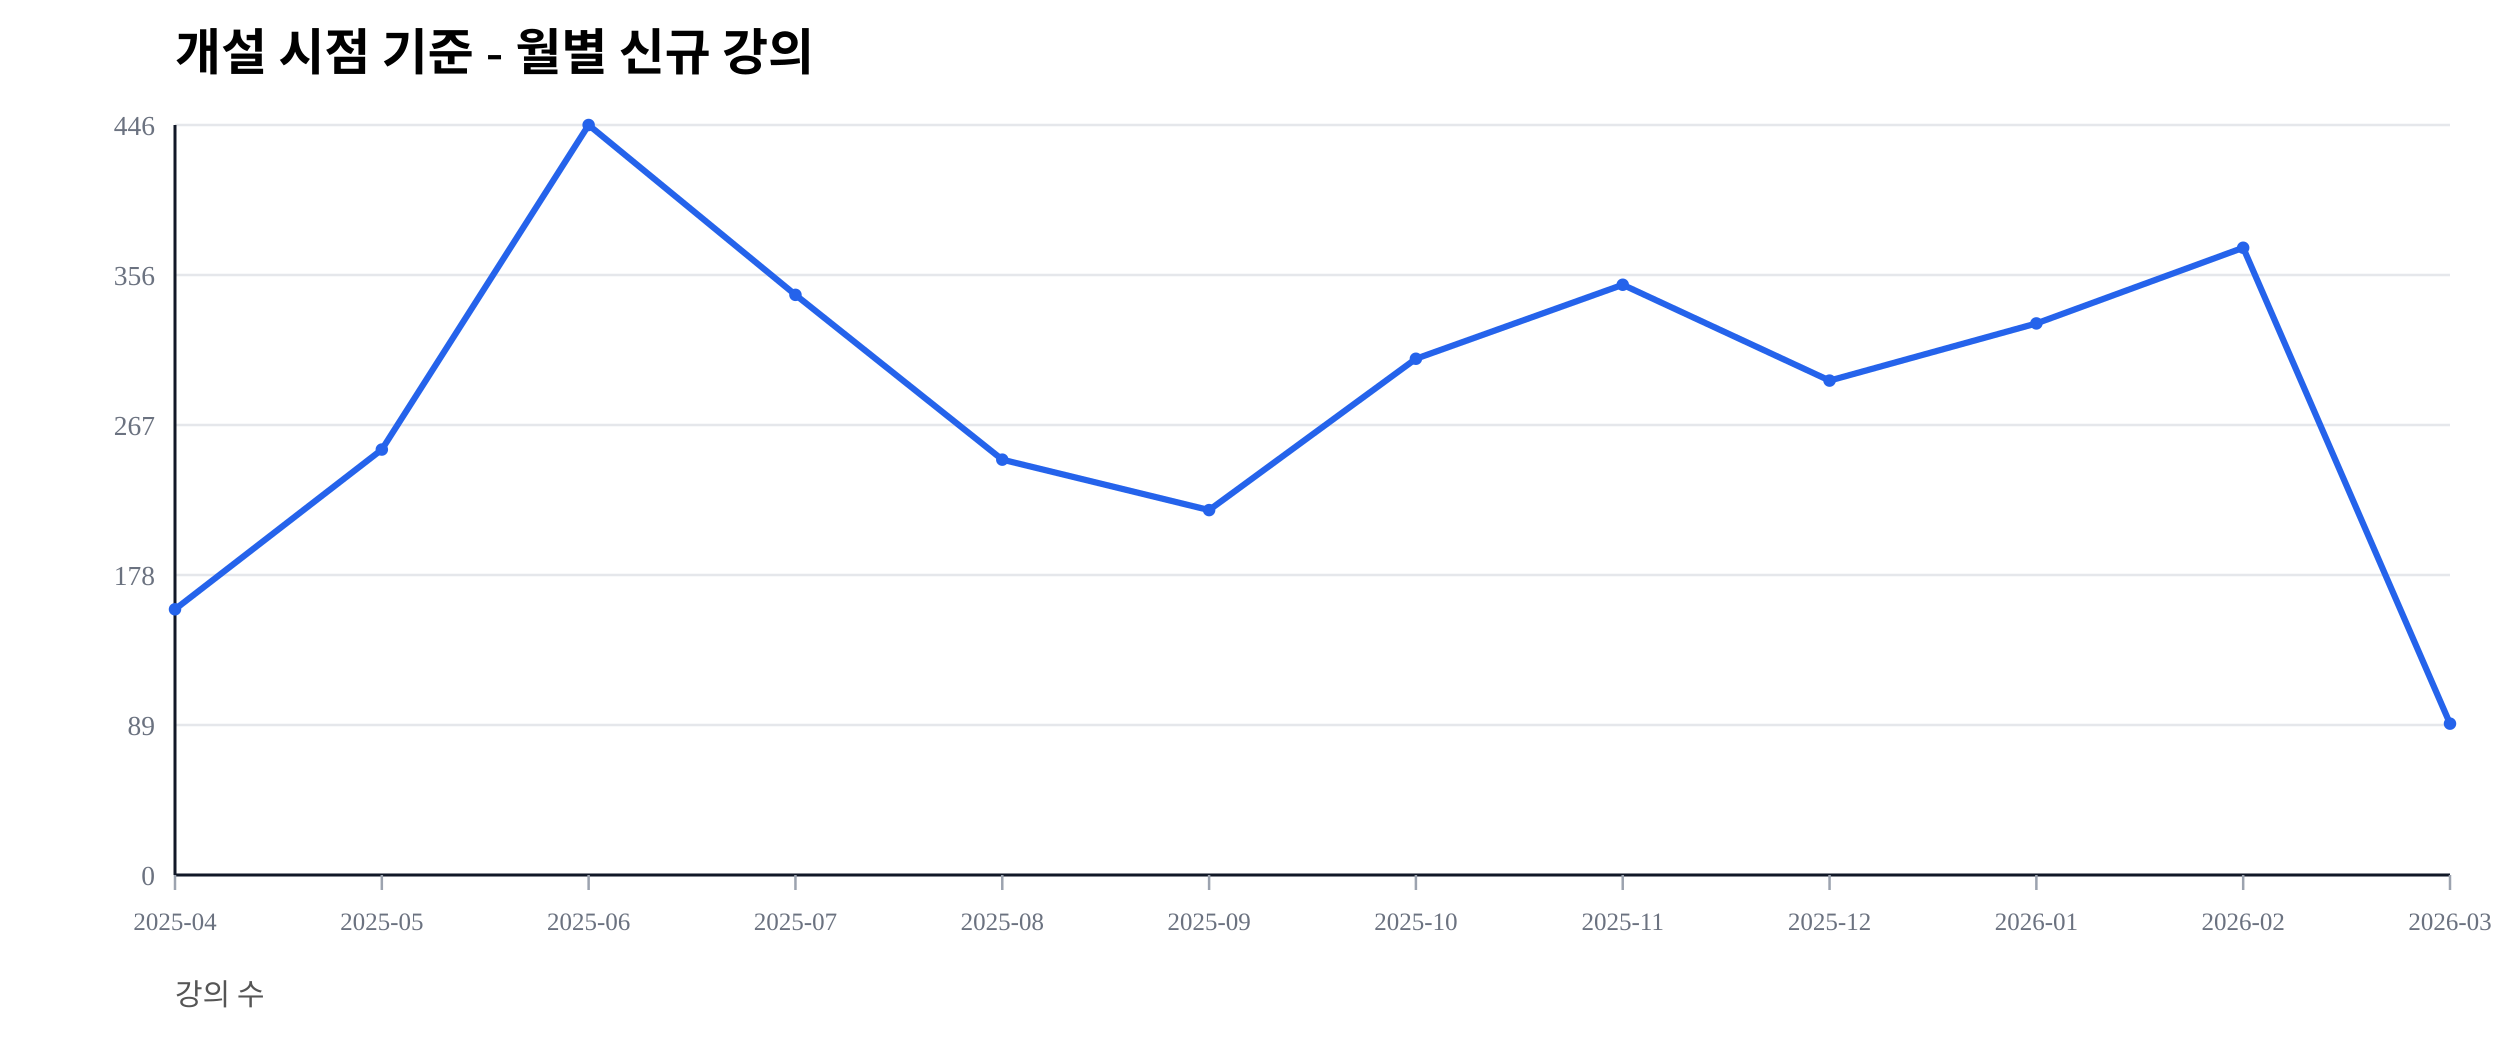
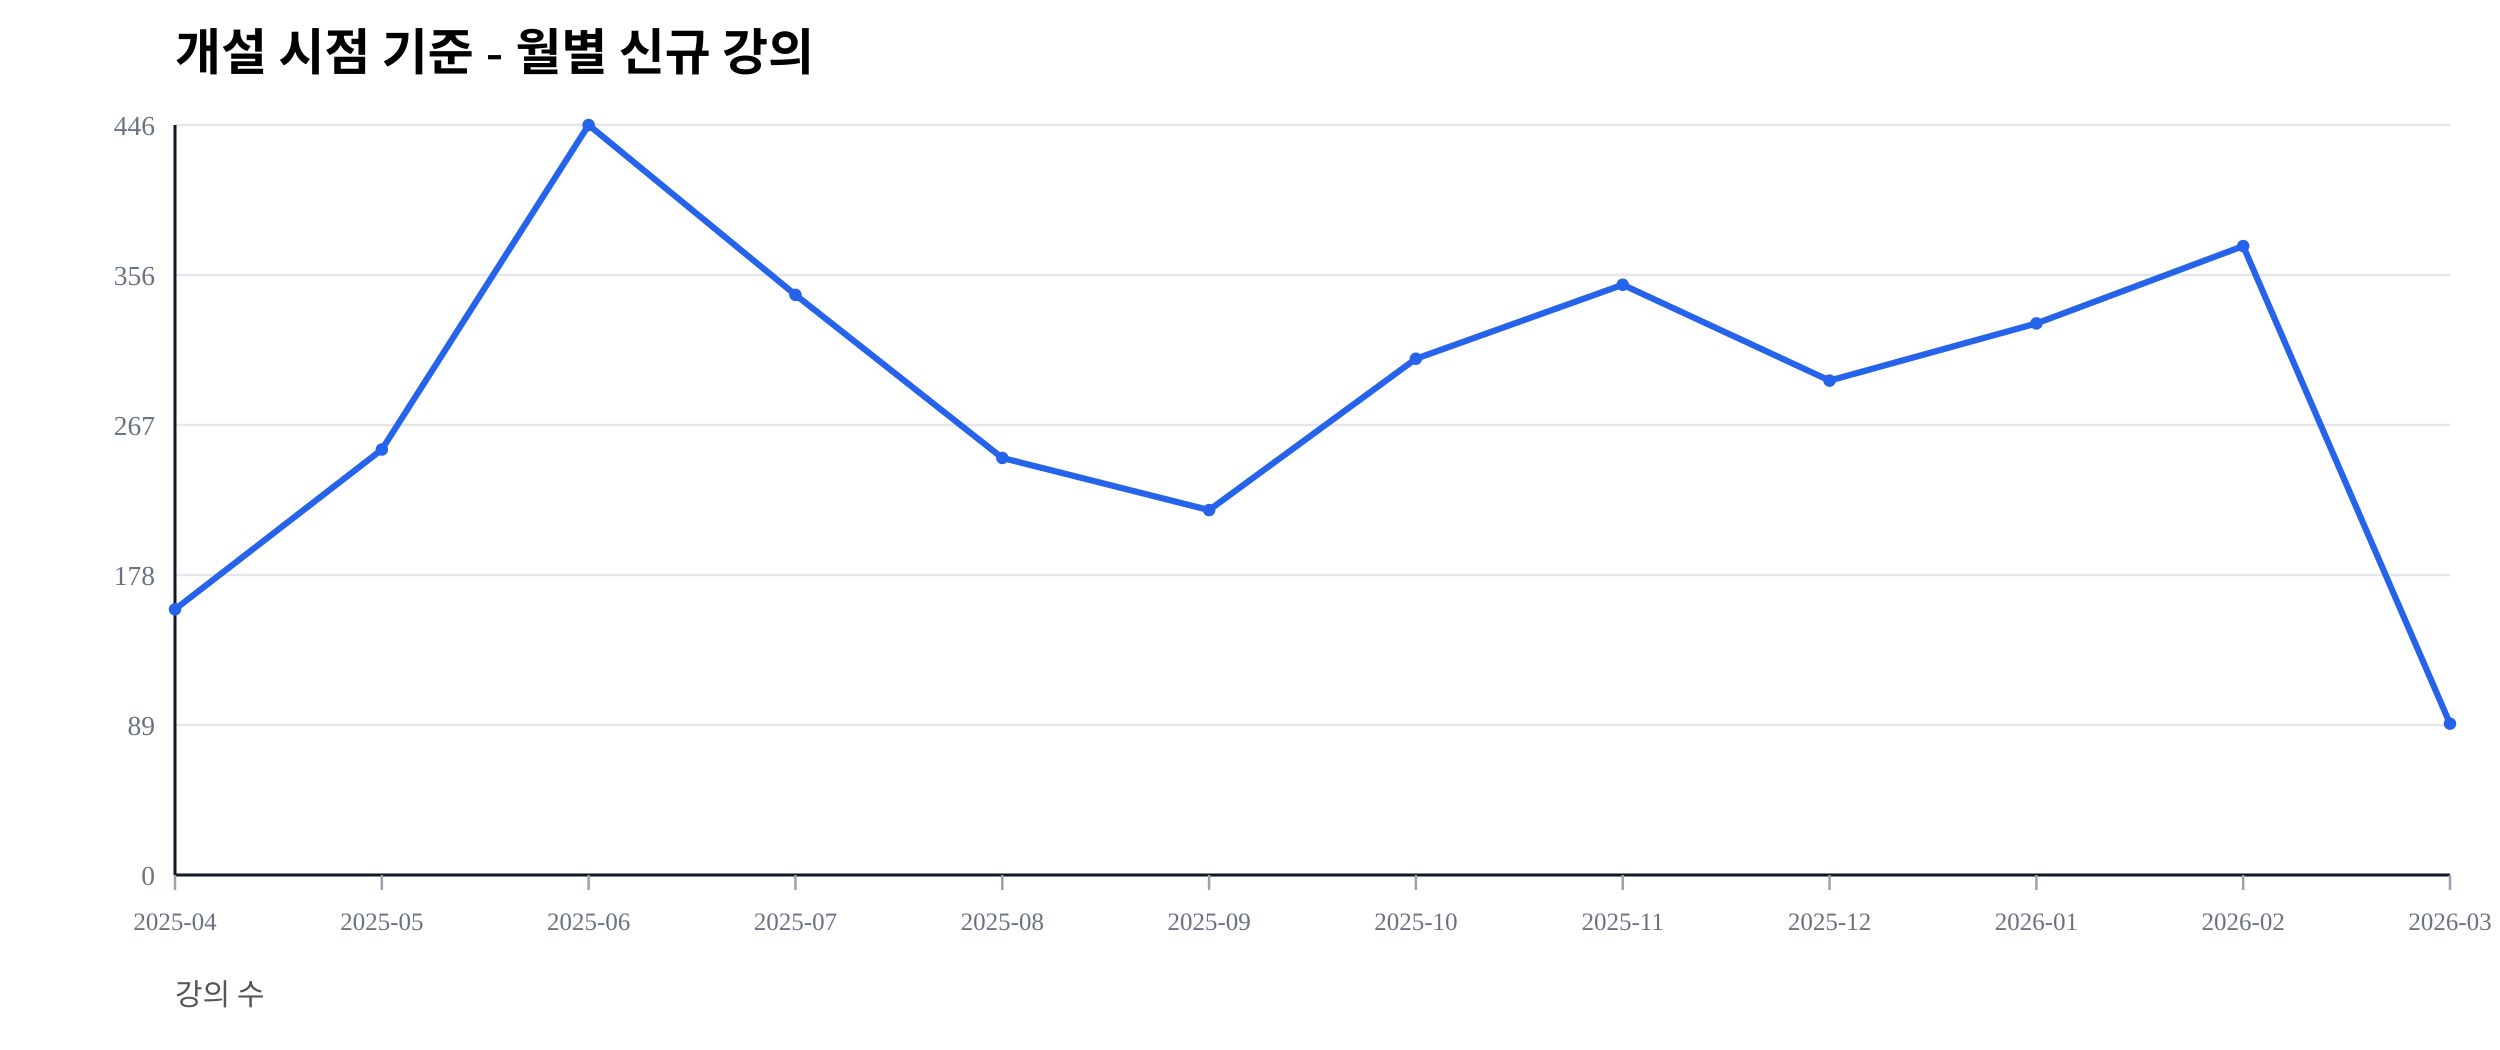
<svg xmlns="http://www.w3.org/2000/svg" width="1000" height="420" viewBox="0 0 1000 420">
  <rect width="100%" height="100%" fill="#ffffff" />
  <text x="70" y="28" font-size="20" font-weight="600">개설 시점 기준 - 월별 신규 강의</text>
  <text x="70" y="402" font-size="12" fill="#555">강의 수</text>
  <line x1="70" y1="350.00" x2="980" y2="350.00" stroke="#e5e7eb" stroke-width="1" />
  <text x="62" y="354.00" font-size="11" fill="#6b7280" text-anchor="end">0</text>
  <line x1="70" y1="290.00" x2="980" y2="290.00" stroke="#e5e7eb" stroke-width="1" />
  <text x="62" y="294.00" font-size="11" fill="#6b7280" text-anchor="end">89</text>
  <line x1="70" y1="230.00" x2="980" y2="230.00" stroke="#e5e7eb" stroke-width="1" />
  <text x="62" y="234.00" font-size="11" fill="#6b7280" text-anchor="end">178</text>
  <line x1="70" y1="170.00" x2="980" y2="170.00" stroke="#e5e7eb" stroke-width="1" />
  <text x="62" y="174.00" font-size="11" fill="#6b7280" text-anchor="end">267</text>
  <line x1="70" y1="110.00" x2="980" y2="110.00" stroke="#e5e7eb" stroke-width="1" />
  <text x="62" y="114.00" font-size="11" fill="#6b7280" text-anchor="end">356</text>
  <line x1="70" y1="50.00" x2="980" y2="50.00" stroke="#e5e7eb" stroke-width="1" />
  <text x="62" y="54.00" font-size="11" fill="#6b7280" text-anchor="end">446</text>
  <line x1="70" y1="350" x2="980" y2="350" stroke="#111827" stroke-width="1.2" />
  <line x1="70" y1="50" x2="70" y2="350" stroke="#111827" stroke-width="1.2" />
  <line x1="70.00" y1="350" x2="70.00" y2="356" stroke="#9ca3af" stroke-width="1" />
  <text x="70.00" y="372" font-size="10" fill="#6b7280" text-anchor="middle">2025-04</text>
  <line x1="152.73" y1="350" x2="152.73" y2="356" stroke="#9ca3af" stroke-width="1" />
  <text x="152.73" y="372" font-size="10" fill="#6b7280" text-anchor="middle">2025-05</text>
  <line x1="235.45" y1="350" x2="235.45" y2="356" stroke="#9ca3af" stroke-width="1" />
  <text x="235.45" y="372" font-size="10" fill="#6b7280" text-anchor="middle">2025-06</text>
  <line x1="318.18" y1="350" x2="318.18" y2="356" stroke="#9ca3af" stroke-width="1" />
  <text x="318.18" y="372" font-size="10" fill="#6b7280" text-anchor="middle">2025-07</text>
  <line x1="400.91" y1="350" x2="400.91" y2="356" stroke="#9ca3af" stroke-width="1" />
  <text x="400.91" y="372" font-size="10" fill="#6b7280" text-anchor="middle">2025-08</text>
  <line x1="483.64" y1="350" x2="483.64" y2="356" stroke="#9ca3af" stroke-width="1" />
  <text x="483.64" y="372" font-size="10" fill="#6b7280" text-anchor="middle">2025-09</text>
  <line x1="566.36" y1="350" x2="566.36" y2="356" stroke="#9ca3af" stroke-width="1" />
  <text x="566.36" y="372" font-size="10" fill="#6b7280" text-anchor="middle">2025-10</text>
  <line x1="649.09" y1="350" x2="649.09" y2="356" stroke="#9ca3af" stroke-width="1" />
  <text x="649.09" y="372" font-size="10" fill="#6b7280" text-anchor="middle">2025-11</text>
  <line x1="731.82" y1="350" x2="731.82" y2="356" stroke="#9ca3af" stroke-width="1" />
  <text x="731.82" y="372" font-size="10" fill="#6b7280" text-anchor="middle">2025-12</text>
  <line x1="814.55" y1="350" x2="814.55" y2="356" stroke="#9ca3af" stroke-width="1" />
  <text x="814.55" y="372" font-size="10" fill="#6b7280" text-anchor="middle">2026-01</text>
  <line x1="897.27" y1="350" x2="897.27" y2="356" stroke="#9ca3af" stroke-width="1" />
  <text x="897.27" y="372" font-size="10" fill="#6b7280" text-anchor="middle">2026-02</text>
  <line x1="980.00" y1="350" x2="980.00" y2="356" stroke="#9ca3af" stroke-width="1" />
  <text x="980.00" y="372" font-size="10" fill="#6b7280" text-anchor="middle">2026-03</text>
-   <polyline fill="none" stroke="#2563eb" stroke-width="2.5" points="70.00,243.72 152.73,179.82 235.45,50.00 318.18,117.94 400.91,183.86 483.64,204.04 566.36,143.50 649.09,113.90 731.82,152.24 814.55,129.37 897.27,99.10 980.00,289.46" />
+   <polyline fill="none" stroke="#2563eb" stroke-width="2.5" points="70.00,243.72 152.73,179.82 235.45,50.00 318.18,117.94 400.91,183.18 483.64,204.04 566.36,143.50 649.09,113.90 731.82,152.24 814.55,129.37 897.27,98.43 980.00,289.46" />
  <circle cx="70.00" cy="243.72" r="2.5" fill="#2563eb" />
  <circle cx="152.73" cy="179.82" r="2.5" fill="#2563eb" />
  <circle cx="235.45" cy="50.00" r="2.5" fill="#2563eb" />
  <circle cx="318.18" cy="117.94" r="2.5" fill="#2563eb" />
-   <circle cx="400.91" cy="183.86" r="2.5" fill="#2563eb" />
+   <circle cx="400.91" cy="183.18" r="2.5" fill="#2563eb" />
  <circle cx="483.64" cy="204.04" r="2.5" fill="#2563eb" />
  <circle cx="566.36" cy="143.50" r="2.5" fill="#2563eb" />
  <circle cx="649.09" cy="113.90" r="2.5" fill="#2563eb" />
  <circle cx="731.82" cy="152.24" r="2.5" fill="#2563eb" />
  <circle cx="814.55" cy="129.37" r="2.5" fill="#2563eb" />
-   <circle cx="897.27" cy="99.10" r="2.5" fill="#2563eb" />
+   <circle cx="897.27" cy="98.43" r="2.5" fill="#2563eb" />
  <circle cx="980.00" cy="289.46" r="2.5" fill="#2563eb" />
</svg>
